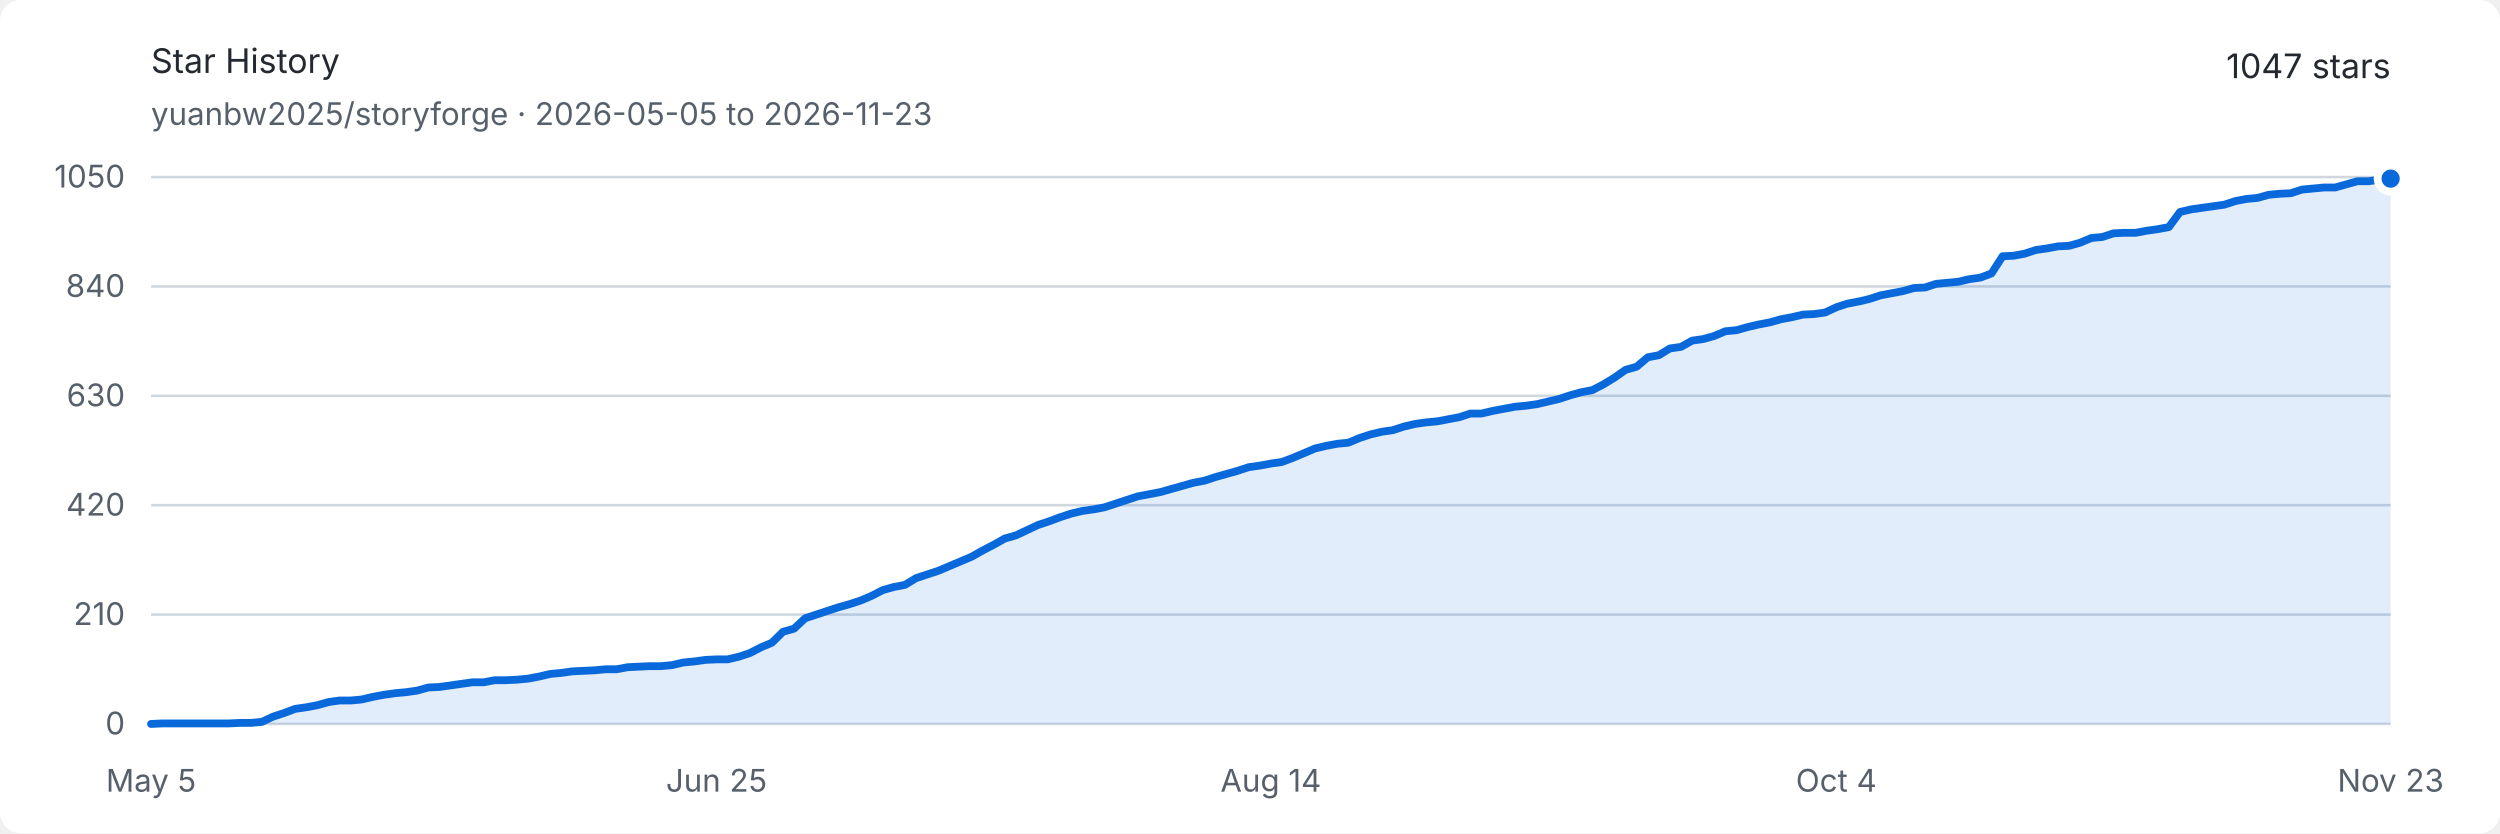
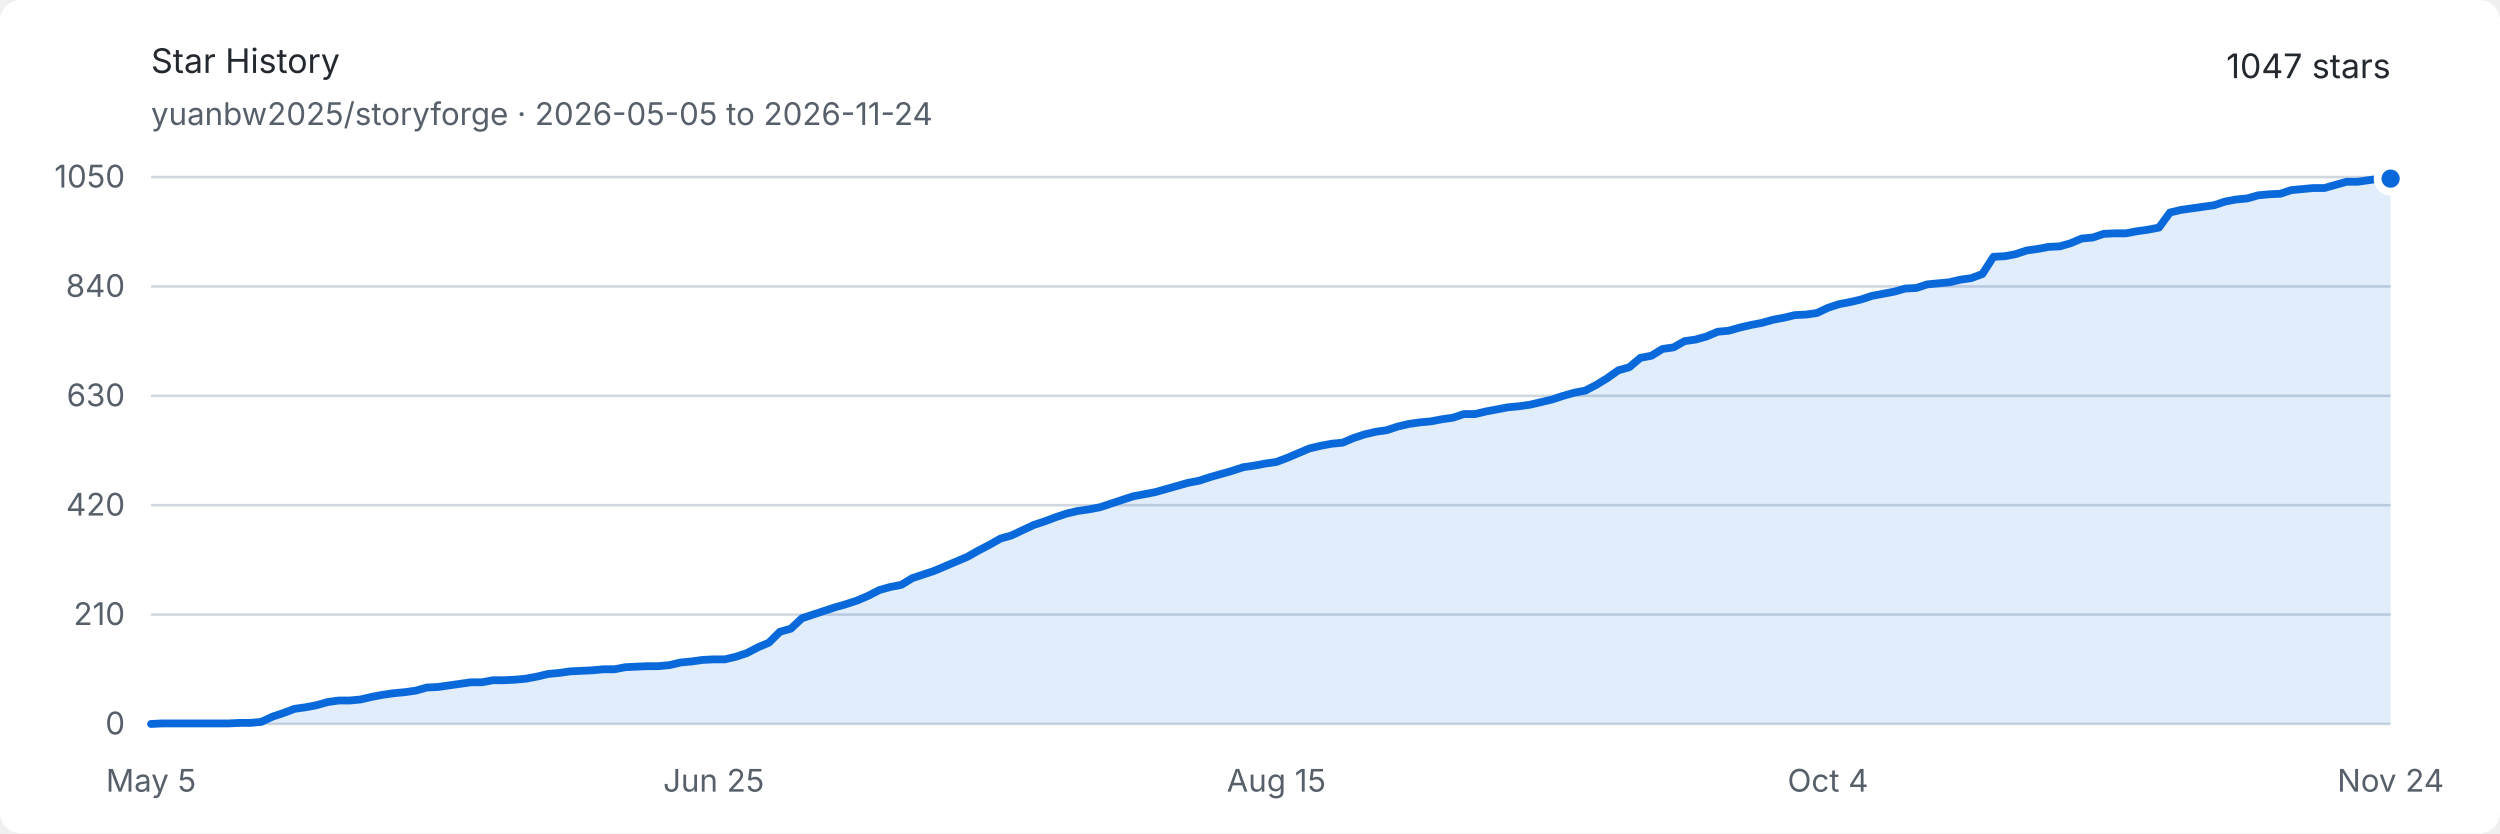
<svg xmlns="http://www.w3.org/2000/svg" width="960" height="320" viewBox="0 0 960 320" role="img" aria-labelledby="title description">
  <style>
    .background { fill: #ffffff; }
    .text { fill: #24292f; font: 13px -apple-system, BlinkMacSystemFont, "Segoe UI", sans-serif; }
    .muted { fill: #57606a; font: 12px -apple-system, BlinkMacSystemFont, "Segoe UI", sans-serif; }
    .grid { stroke: #d0d7de; stroke-width: 1; }
    .area { fill: #0969da; opacity: .12; }
    .line { fill: none; stroke: #0969da; stroke-width: 3; stroke-linejoin: round; stroke-linecap: round; }
    .endpoint { fill: #0969da; stroke: #ffffff; stroke-width: 3; }
    @media (prefers-color-scheme: dark) {
      .background { fill: #0d1117; }
      .text { fill: #e6edf3; }
      .muted { fill: #8d96a0; }
      .grid { stroke: #30363d; }
      .area { fill: #58a6ff; opacity: .16; }
      .line { stroke: #58a6ff; }
      .endpoint { fill: #58a6ff; stroke: #0d1117; }
    }
  </style>
  <rect class="background" width="960" height="320" rx="8" />
  <text class="text" x="58" y="28" font-size="18" font-weight="600">Star History</text>
-   <text class="muted" x="58" y="48">yuanbw2025/storyforge · 2026-05-05 to 2026-11-23</text>
+   <text class="muted" x="58" y="48">yuanbw2025/storyforge · 2026-05-05 to 2026-11-24</text>
  <text class="text" x="918" y="30" text-anchor="end" font-size="22" font-weight="600">1047 stars</text>
  <line class="grid" x1="58" y1="278" x2="918" y2="278" />
  <text class="muted" x="48" y="282" text-anchor="end">0</text>
  <line class="grid" x1="58" y1="236" x2="918" y2="236" />
  <text class="muted" x="48" y="240" text-anchor="end">210</text>
  <line class="grid" x1="58" y1="194" x2="918" y2="194" />
  <text class="muted" x="48" y="198" text-anchor="end">420</text>
  <line class="grid" x1="58" y1="152" x2="918" y2="152" />
  <text class="muted" x="48" y="156" text-anchor="end">630</text>
  <line class="grid" x1="58" y1="110" x2="918" y2="110" />
  <text class="muted" x="48" y="114" text-anchor="end">840</text>
  <line class="grid" x1="58" y1="68" x2="918" y2="68" />
  <text class="muted" x="48" y="72" text-anchor="end">1050</text>
  <text class="muted" x="58" y="304" text-anchor="middle">May 5</text>
-   <text class="muted" x="275.129" y="304" text-anchor="middle">Jun 25</text>
-   <text class="muted" x="488" y="304" text-anchor="middle">Aug 14</text>
-   <text class="muted" x="705.129" y="304" text-anchor="middle">Oct 4</text>
-   <text class="muted" x="918" y="304" text-anchor="middle">Nov 23</text>
-   <path class="area" d="M 58.00 278.00 L 62.26 277.80 L 66.51 277.80 L 70.77 277.80 L 75.03 277.80 L 79.29 277.80 L 83.54 277.80 L 87.80 277.80 L 92.06 277.60 L 96.32 277.60 L 100.57 277.20 L 104.83 275.20 L 109.09 273.80 L 113.35 272.20 L 117.60 271.60 L 121.86 270.80 L 126.12 269.60 L 130.38 269.00 L 134.63 269.00 L 138.89 268.60 L 143.15 267.60 L 147.41 266.80 L 151.66 266.20 L 155.92 265.80 L 160.18 265.20 L 164.44 264.00 L 168.69 263.80 L 172.95 263.20 L 177.21 262.60 L 181.47 262.00 L 185.72 262.00 L 189.98 261.20 L 194.24 261.20 L 198.50 261.00 L 202.75 260.60 L 207.01 259.80 L 211.27 258.80 L 215.52 258.40 L 219.78 257.80 L 224.04 257.60 L 228.30 257.40 L 232.55 257.00 L 236.81 257.00 L 241.07 256.20 L 245.33 256.00 L 249.58 255.80 L 253.84 255.80 L 258.10 255.40 L 262.36 254.40 L 266.61 254.00 L 270.87 253.40 L 275.13 253.20 L 279.39 253.20 L 283.64 252.20 L 287.90 250.80 L 292.16 248.60 L 296.42 246.80 L 300.67 242.60 L 304.93 241.40 L 309.19 237.40 L 313.45 236.00 L 317.70 234.60 L 321.96 233.20 L 326.22 232.00 L 330.48 230.60 L 334.73 228.80 L 338.99 226.60 L 343.25 225.40 L 347.50 224.60 L 351.76 222.00 L 356.02 220.60 L 360.28 219.20 L 364.53 217.40 L 368.79 215.60 L 373.05 213.80 L 377.31 211.40 L 381.56 209.20 L 385.82 206.80 L 390.08 205.60 L 394.34 203.60 L 398.59 201.60 L 402.85 200.20 L 407.11 198.60 L 411.37 197.20 L 415.62 196.20 L 419.88 195.60 L 424.14 194.80 L 428.40 193.40 L 432.65 192.00 L 436.91 190.60 L 441.17 189.80 L 445.43 189.00 L 449.68 187.80 L 453.94 186.60 L 458.20 185.40 L 462.46 184.60 L 466.71 183.20 L 470.97 182.00 L 475.23 180.80 L 479.49 179.40 L 483.74 178.80 L 488.00 178.00 L 492.26 177.40 L 496.51 175.80 L 500.77 174.00 L 505.03 172.20 L 509.29 171.20 L 513.54 170.40 L 517.80 170.00 L 522.06 168.20 L 526.32 166.80 L 530.57 165.80 L 534.83 165.20 L 539.09 163.80 L 543.35 162.80 L 547.60 162.20 L 551.86 161.80 L 556.12 161.00 L 560.38 160.20 L 564.63 158.80 L 568.89 158.80 L 573.15 157.80 L 577.41 157.00 L 581.66 156.20 L 585.92 155.80 L 590.18 155.20 L 594.44 154.20 L 598.69 153.20 L 602.95 151.80 L 607.21 150.60 L 611.47 149.80 L 615.72 147.60 L 619.98 145.00 L 624.24 142.00 L 628.50 140.80 L 632.75 137.20 L 637.01 136.40 L 641.27 133.80 L 645.52 133.20 L 649.78 130.80 L 654.04 130.20 L 658.30 129.00 L 662.55 127.20 L 666.81 126.80 L 671.07 125.60 L 675.33 124.60 L 679.58 123.80 L 683.84 122.60 L 688.10 121.80 L 692.36 120.80 L 696.61 120.60 L 700.87 120.00 L 705.13 118.00 L 709.39 116.60 L 713.64 115.80 L 717.90 114.80 L 722.16 113.40 L 726.42 112.60 L 730.67 111.80 L 734.93 110.60 L 739.19 110.40 L 743.45 109.00 L 747.70 108.60 L 751.96 108.20 L 756.22 107.20 L 760.48 106.60 L 764.73 105.00 L 768.99 98.40 L 773.25 98.20 L 777.50 97.40 L 781.76 96.00 L 786.02 95.40 L 790.28 94.60 L 794.53 94.40 L 798.79 93.20 L 803.05 91.40 L 807.31 91.00 L 811.56 89.60 L 815.82 89.40 L 820.08 89.40 L 824.34 88.60 L 828.59 88.00 L 832.85 87.20 L 837.11 81.40 L 841.37 80.40 L 845.62 79.80 L 849.88 79.20 L 854.14 78.60 L 858.40 77.20 L 862.65 76.40 L 866.91 76.00 L 871.17 74.80 L 875.43 74.40 L 879.68 74.20 L 883.94 72.80 L 888.20 72.40 L 892.46 72.00 L 896.71 72.00 L 900.97 70.80 L 905.23 69.60 L 909.49 69.60 L 913.74 69.00 L 918.00 68.60 L 918.00 278 L 58 278 Z" />
-   <path class="line" d="M 58.00 278.00 L 62.26 277.80 L 66.51 277.80 L 70.77 277.80 L 75.03 277.80 L 79.29 277.80 L 83.54 277.80 L 87.80 277.80 L 92.06 277.60 L 96.32 277.60 L 100.57 277.20 L 104.83 275.20 L 109.09 273.80 L 113.35 272.20 L 117.60 271.60 L 121.86 270.80 L 126.12 269.60 L 130.38 269.00 L 134.63 269.00 L 138.89 268.60 L 143.15 267.60 L 147.41 266.80 L 151.66 266.20 L 155.92 265.80 L 160.18 265.20 L 164.44 264.00 L 168.69 263.80 L 172.95 263.20 L 177.21 262.60 L 181.47 262.00 L 185.72 262.00 L 189.98 261.20 L 194.24 261.20 L 198.50 261.00 L 202.75 260.60 L 207.01 259.80 L 211.27 258.80 L 215.52 258.40 L 219.78 257.80 L 224.04 257.60 L 228.30 257.40 L 232.55 257.00 L 236.81 257.00 L 241.07 256.20 L 245.33 256.00 L 249.58 255.80 L 253.84 255.80 L 258.10 255.40 L 262.36 254.40 L 266.61 254.00 L 270.87 253.40 L 275.13 253.20 L 279.39 253.20 L 283.64 252.20 L 287.90 250.80 L 292.16 248.60 L 296.42 246.80 L 300.67 242.60 L 304.93 241.40 L 309.19 237.40 L 313.45 236.00 L 317.70 234.60 L 321.96 233.20 L 326.22 232.00 L 330.48 230.60 L 334.73 228.80 L 338.99 226.60 L 343.25 225.40 L 347.50 224.60 L 351.76 222.00 L 356.02 220.60 L 360.28 219.20 L 364.53 217.40 L 368.79 215.60 L 373.05 213.80 L 377.31 211.40 L 381.56 209.20 L 385.82 206.80 L 390.08 205.60 L 394.34 203.60 L 398.59 201.60 L 402.85 200.20 L 407.11 198.60 L 411.37 197.20 L 415.62 196.20 L 419.88 195.60 L 424.14 194.80 L 428.40 193.40 L 432.65 192.00 L 436.91 190.60 L 441.17 189.80 L 445.43 189.00 L 449.68 187.80 L 453.94 186.60 L 458.20 185.40 L 462.46 184.60 L 466.71 183.20 L 470.97 182.00 L 475.23 180.80 L 479.49 179.40 L 483.74 178.80 L 488.00 178.00 L 492.26 177.40 L 496.51 175.80 L 500.77 174.00 L 505.03 172.20 L 509.29 171.20 L 513.54 170.40 L 517.80 170.00 L 522.06 168.20 L 526.32 166.80 L 530.57 165.80 L 534.83 165.20 L 539.09 163.80 L 543.35 162.80 L 547.60 162.20 L 551.86 161.80 L 556.12 161.00 L 560.38 160.20 L 564.63 158.80 L 568.89 158.80 L 573.15 157.80 L 577.41 157.00 L 581.66 156.20 L 585.92 155.80 L 590.18 155.20 L 594.44 154.20 L 598.69 153.20 L 602.95 151.80 L 607.21 150.60 L 611.47 149.80 L 615.72 147.60 L 619.98 145.00 L 624.24 142.00 L 628.50 140.80 L 632.75 137.20 L 637.01 136.40 L 641.27 133.80 L 645.52 133.20 L 649.78 130.80 L 654.04 130.20 L 658.30 129.00 L 662.55 127.20 L 666.81 126.80 L 671.07 125.60 L 675.33 124.60 L 679.58 123.80 L 683.84 122.60 L 688.10 121.80 L 692.36 120.80 L 696.61 120.60 L 700.87 120.00 L 705.13 118.00 L 709.39 116.60 L 713.64 115.80 L 717.90 114.80 L 722.16 113.40 L 726.42 112.60 L 730.67 111.80 L 734.93 110.60 L 739.19 110.40 L 743.45 109.00 L 747.70 108.60 L 751.96 108.20 L 756.22 107.20 L 760.48 106.60 L 764.73 105.00 L 768.99 98.40 L 773.25 98.20 L 777.50 97.40 L 781.76 96.00 L 786.02 95.40 L 790.28 94.60 L 794.53 94.40 L 798.79 93.20 L 803.05 91.40 L 807.31 91.00 L 811.56 89.60 L 815.82 89.40 L 820.08 89.40 L 824.34 88.60 L 828.59 88.00 L 832.85 87.20 L 837.11 81.40 L 841.37 80.40 L 845.62 79.80 L 849.88 79.20 L 854.14 78.60 L 858.40 77.20 L 862.65 76.40 L 866.91 76.00 L 871.17 74.80 L 875.43 74.40 L 879.68 74.20 L 883.94 72.80 L 888.20 72.40 L 892.46 72.00 L 896.71 72.00 L 900.97 70.80 L 905.23 69.60 L 909.49 69.60 L 913.74 69.00 L 918.00 68.60" />
+   <text class="muted" x="274.059" y="304" text-anchor="middle">Jun 25</text>
+   <text class="muted" x="490.118" y="304" text-anchor="middle">Aug 15</text>
+   <text class="muted" x="701.941" y="304" text-anchor="middle">Oct 4</text>
+   <text class="muted" x="918" y="304" text-anchor="middle">Nov 24</text>
+   <path class="area" d="M 58.00 278.00 L 62.24 277.80 L 66.47 277.80 L 70.71 277.80 L 74.95 277.80 L 79.18 277.80 L 83.42 277.80 L 87.66 277.80 L 91.89 277.60 L 96.13 277.60 L 100.36 277.20 L 104.60 275.20 L 108.84 273.80 L 113.07 272.20 L 117.31 271.60 L 121.55 270.80 L 125.78 269.60 L 130.02 269.00 L 134.26 269.00 L 138.49 268.60 L 142.73 267.60 L 146.97 266.80 L 151.20 266.20 L 155.44 265.80 L 159.67 265.20 L 163.91 264.00 L 168.15 263.80 L 172.38 263.20 L 176.62 262.60 L 180.86 262.00 L 185.09 262.00 L 189.33 261.20 L 193.57 261.20 L 197.80 261.00 L 202.04 260.60 L 206.28 259.80 L 210.51 258.80 L 214.75 258.40 L 218.99 257.80 L 223.22 257.60 L 227.46 257.40 L 231.69 257.00 L 235.93 257.00 L 240.17 256.20 L 244.40 256.00 L 248.64 255.80 L 252.88 255.80 L 257.11 255.40 L 261.35 254.40 L 265.59 254.00 L 269.82 253.40 L 274.06 253.20 L 278.30 253.20 L 282.53 252.20 L 286.77 250.80 L 291.00 248.60 L 295.24 246.80 L 299.48 242.60 L 303.71 241.40 L 307.95 237.40 L 312.19 236.00 L 316.42 234.60 L 320.66 233.20 L 324.90 232.00 L 329.13 230.60 L 333.37 228.80 L 337.61 226.60 L 341.84 225.40 L 346.08 224.60 L 350.32 222.00 L 354.55 220.60 L 358.79 219.20 L 363.02 217.40 L 367.26 215.60 L 371.50 213.80 L 375.73 211.40 L 379.97 209.20 L 384.21 206.80 L 388.44 205.60 L 392.68 203.60 L 396.92 201.60 L 401.15 200.20 L 405.39 198.60 L 409.63 197.20 L 413.86 196.20 L 418.10 195.60 L 422.33 194.80 L 426.57 193.40 L 430.81 192.00 L 435.04 190.60 L 439.28 189.80 L 443.52 189.00 L 447.75 187.80 L 451.99 186.60 L 456.23 185.40 L 460.46 184.60 L 464.70 183.20 L 468.94 182.00 L 473.17 180.80 L 477.41 179.40 L 481.65 178.80 L 485.88 178.00 L 490.12 177.40 L 494.35 175.80 L 498.59 174.00 L 502.83 172.20 L 507.06 171.20 L 511.30 170.40 L 515.54 170.00 L 519.77 168.20 L 524.01 166.80 L 528.25 165.80 L 532.48 165.20 L 536.72 163.80 L 540.96 162.80 L 545.19 162.20 L 549.43 161.80 L 553.67 161.00 L 557.90 160.40 L 562.14 159.00 L 566.37 159.00 L 570.61 158.00 L 574.85 157.20 L 579.08 156.40 L 583.32 156.00 L 587.56 155.40 L 591.79 154.40 L 596.03 153.40 L 600.27 152.00 L 604.50 150.80 L 608.74 150.00 L 612.98 147.80 L 617.21 145.20 L 621.45 142.20 L 625.68 141.00 L 629.92 137.40 L 634.16 136.60 L 638.39 134.00 L 642.63 133.40 L 646.87 131.00 L 651.10 130.40 L 655.34 129.20 L 659.58 127.40 L 663.81 127.00 L 668.05 125.80 L 672.29 124.80 L 676.52 124.00 L 680.76 122.80 L 685.00 122.00 L 689.23 121.00 L 693.47 120.80 L 697.70 120.20 L 701.94 118.20 L 706.18 116.80 L 710.41 116.00 L 714.65 115.00 L 718.89 113.60 L 723.12 112.80 L 727.36 112.00 L 731.60 110.80 L 735.83 110.60 L 740.07 109.20 L 744.31 108.80 L 748.54 108.40 L 752.78 107.40 L 757.01 106.80 L 761.25 105.20 L 765.49 98.60 L 769.72 98.40 L 773.96 97.60 L 778.20 96.20 L 782.43 95.60 L 786.67 94.80 L 790.91 94.60 L 795.14 93.40 L 799.38 91.60 L 803.62 91.20 L 807.85 89.80 L 812.09 89.60 L 816.33 89.60 L 820.56 88.80 L 824.80 88.20 L 829.03 87.40 L 833.27 81.60 L 837.51 80.60 L 841.74 80.00 L 845.98 79.40 L 850.22 78.80 L 854.45 77.40 L 858.69 76.60 L 862.93 76.20 L 867.16 75.00 L 871.40 74.60 L 875.64 74.40 L 879.87 73.00 L 884.11 72.60 L 888.34 72.20 L 892.58 72.20 L 896.82 71.00 L 901.05 69.80 L 905.29 69.80 L 909.53 69.20 L 913.76 68.60 L 918.00 68.60 L 918.00 278 L 58 278 Z" />
+   <path class="line" d="M 58.00 278.00 L 62.24 277.80 L 66.47 277.80 L 70.71 277.80 L 74.95 277.80 L 79.18 277.80 L 83.42 277.80 L 87.66 277.80 L 91.89 277.60 L 96.13 277.60 L 100.36 277.20 L 104.60 275.20 L 108.84 273.80 L 113.07 272.20 L 117.31 271.60 L 121.55 270.80 L 125.78 269.60 L 130.02 269.00 L 134.26 269.00 L 138.49 268.60 L 142.73 267.60 L 146.97 266.80 L 151.20 266.20 L 155.44 265.80 L 159.67 265.20 L 163.91 264.00 L 168.15 263.80 L 172.38 263.20 L 176.62 262.60 L 180.86 262.00 L 185.09 262.00 L 189.33 261.20 L 193.57 261.20 L 197.80 261.00 L 202.04 260.60 L 206.28 259.80 L 210.51 258.80 L 214.75 258.40 L 218.99 257.80 L 223.22 257.60 L 227.46 257.40 L 231.69 257.00 L 235.93 257.00 L 240.17 256.20 L 244.40 256.00 L 248.64 255.80 L 252.88 255.80 L 257.11 255.40 L 261.35 254.40 L 265.59 254.00 L 269.82 253.40 L 274.06 253.20 L 278.30 253.20 L 282.53 252.20 L 286.77 250.80 L 291.00 248.60 L 295.24 246.80 L 299.48 242.60 L 303.71 241.40 L 307.95 237.40 L 312.19 236.00 L 316.42 234.60 L 320.66 233.20 L 324.90 232.00 L 329.13 230.60 L 333.37 228.80 L 337.61 226.60 L 341.84 225.40 L 346.08 224.60 L 350.32 222.00 L 354.55 220.60 L 358.79 219.20 L 363.02 217.40 L 367.26 215.60 L 371.50 213.80 L 375.73 211.40 L 379.97 209.20 L 384.21 206.80 L 388.44 205.60 L 392.68 203.60 L 396.92 201.60 L 401.15 200.20 L 405.39 198.60 L 409.63 197.20 L 413.86 196.20 L 418.10 195.60 L 422.33 194.80 L 426.57 193.40 L 430.81 192.00 L 435.04 190.60 L 439.28 189.80 L 443.52 189.00 L 447.75 187.80 L 451.99 186.60 L 456.23 185.40 L 460.46 184.60 L 464.70 183.20 L 468.94 182.00 L 473.17 180.80 L 477.41 179.40 L 481.65 178.80 L 485.88 178.00 L 490.12 177.40 L 494.35 175.80 L 498.59 174.00 L 502.83 172.20 L 507.06 171.20 L 511.30 170.40 L 515.54 170.00 L 519.77 168.20 L 524.01 166.80 L 528.25 165.80 L 532.48 165.20 L 536.72 163.80 L 540.96 162.80 L 545.19 162.20 L 549.43 161.80 L 553.67 161.00 L 557.90 160.40 L 562.14 159.00 L 566.37 159.00 L 570.61 158.00 L 574.85 157.20 L 579.08 156.40 L 583.32 156.00 L 587.56 155.40 L 591.79 154.40 L 596.03 153.40 L 600.27 152.00 L 604.50 150.80 L 608.74 150.00 L 612.98 147.80 L 617.21 145.20 L 621.45 142.20 L 625.68 141.00 L 629.92 137.40 L 634.16 136.60 L 638.39 134.00 L 642.63 133.40 L 646.87 131.00 L 651.10 130.40 L 655.34 129.20 L 659.58 127.40 L 663.81 127.00 L 668.05 125.80 L 672.29 124.80 L 676.52 124.00 L 680.76 122.80 L 685.00 122.00 L 689.23 121.00 L 693.47 120.80 L 697.70 120.20 L 701.94 118.20 L 706.18 116.80 L 710.41 116.00 L 714.65 115.00 L 718.89 113.60 L 723.12 112.80 L 727.36 112.00 L 731.60 110.80 L 735.83 110.60 L 740.07 109.20 L 744.31 108.80 L 748.54 108.40 L 752.78 107.40 L 757.01 106.80 L 761.25 105.20 L 765.49 98.60 L 769.72 98.40 L 773.96 97.60 L 778.20 96.20 L 782.43 95.60 L 786.67 94.80 L 790.91 94.60 L 795.14 93.40 L 799.38 91.60 L 803.62 91.20 L 807.85 89.80 L 812.09 89.60 L 816.33 89.60 L 820.56 88.80 L 824.80 88.20 L 829.03 87.40 L 833.27 81.60 L 837.51 80.60 L 841.74 80.00 L 845.98 79.40 L 850.22 78.80 L 854.45 77.40 L 858.69 76.60 L 862.93 76.20 L 867.16 75.00 L 871.40 74.60 L 875.64 74.40 L 879.87 73.00 L 884.11 72.60 L 888.34 72.20 L 892.58 72.20 L 896.82 71.00 L 901.05 69.80 L 905.29 69.80 L 909.53 69.20 L 913.76 68.60 L 918.00 68.60" />
  <circle class="endpoint" cx="918" cy="68.6" r="5" />
</svg>
